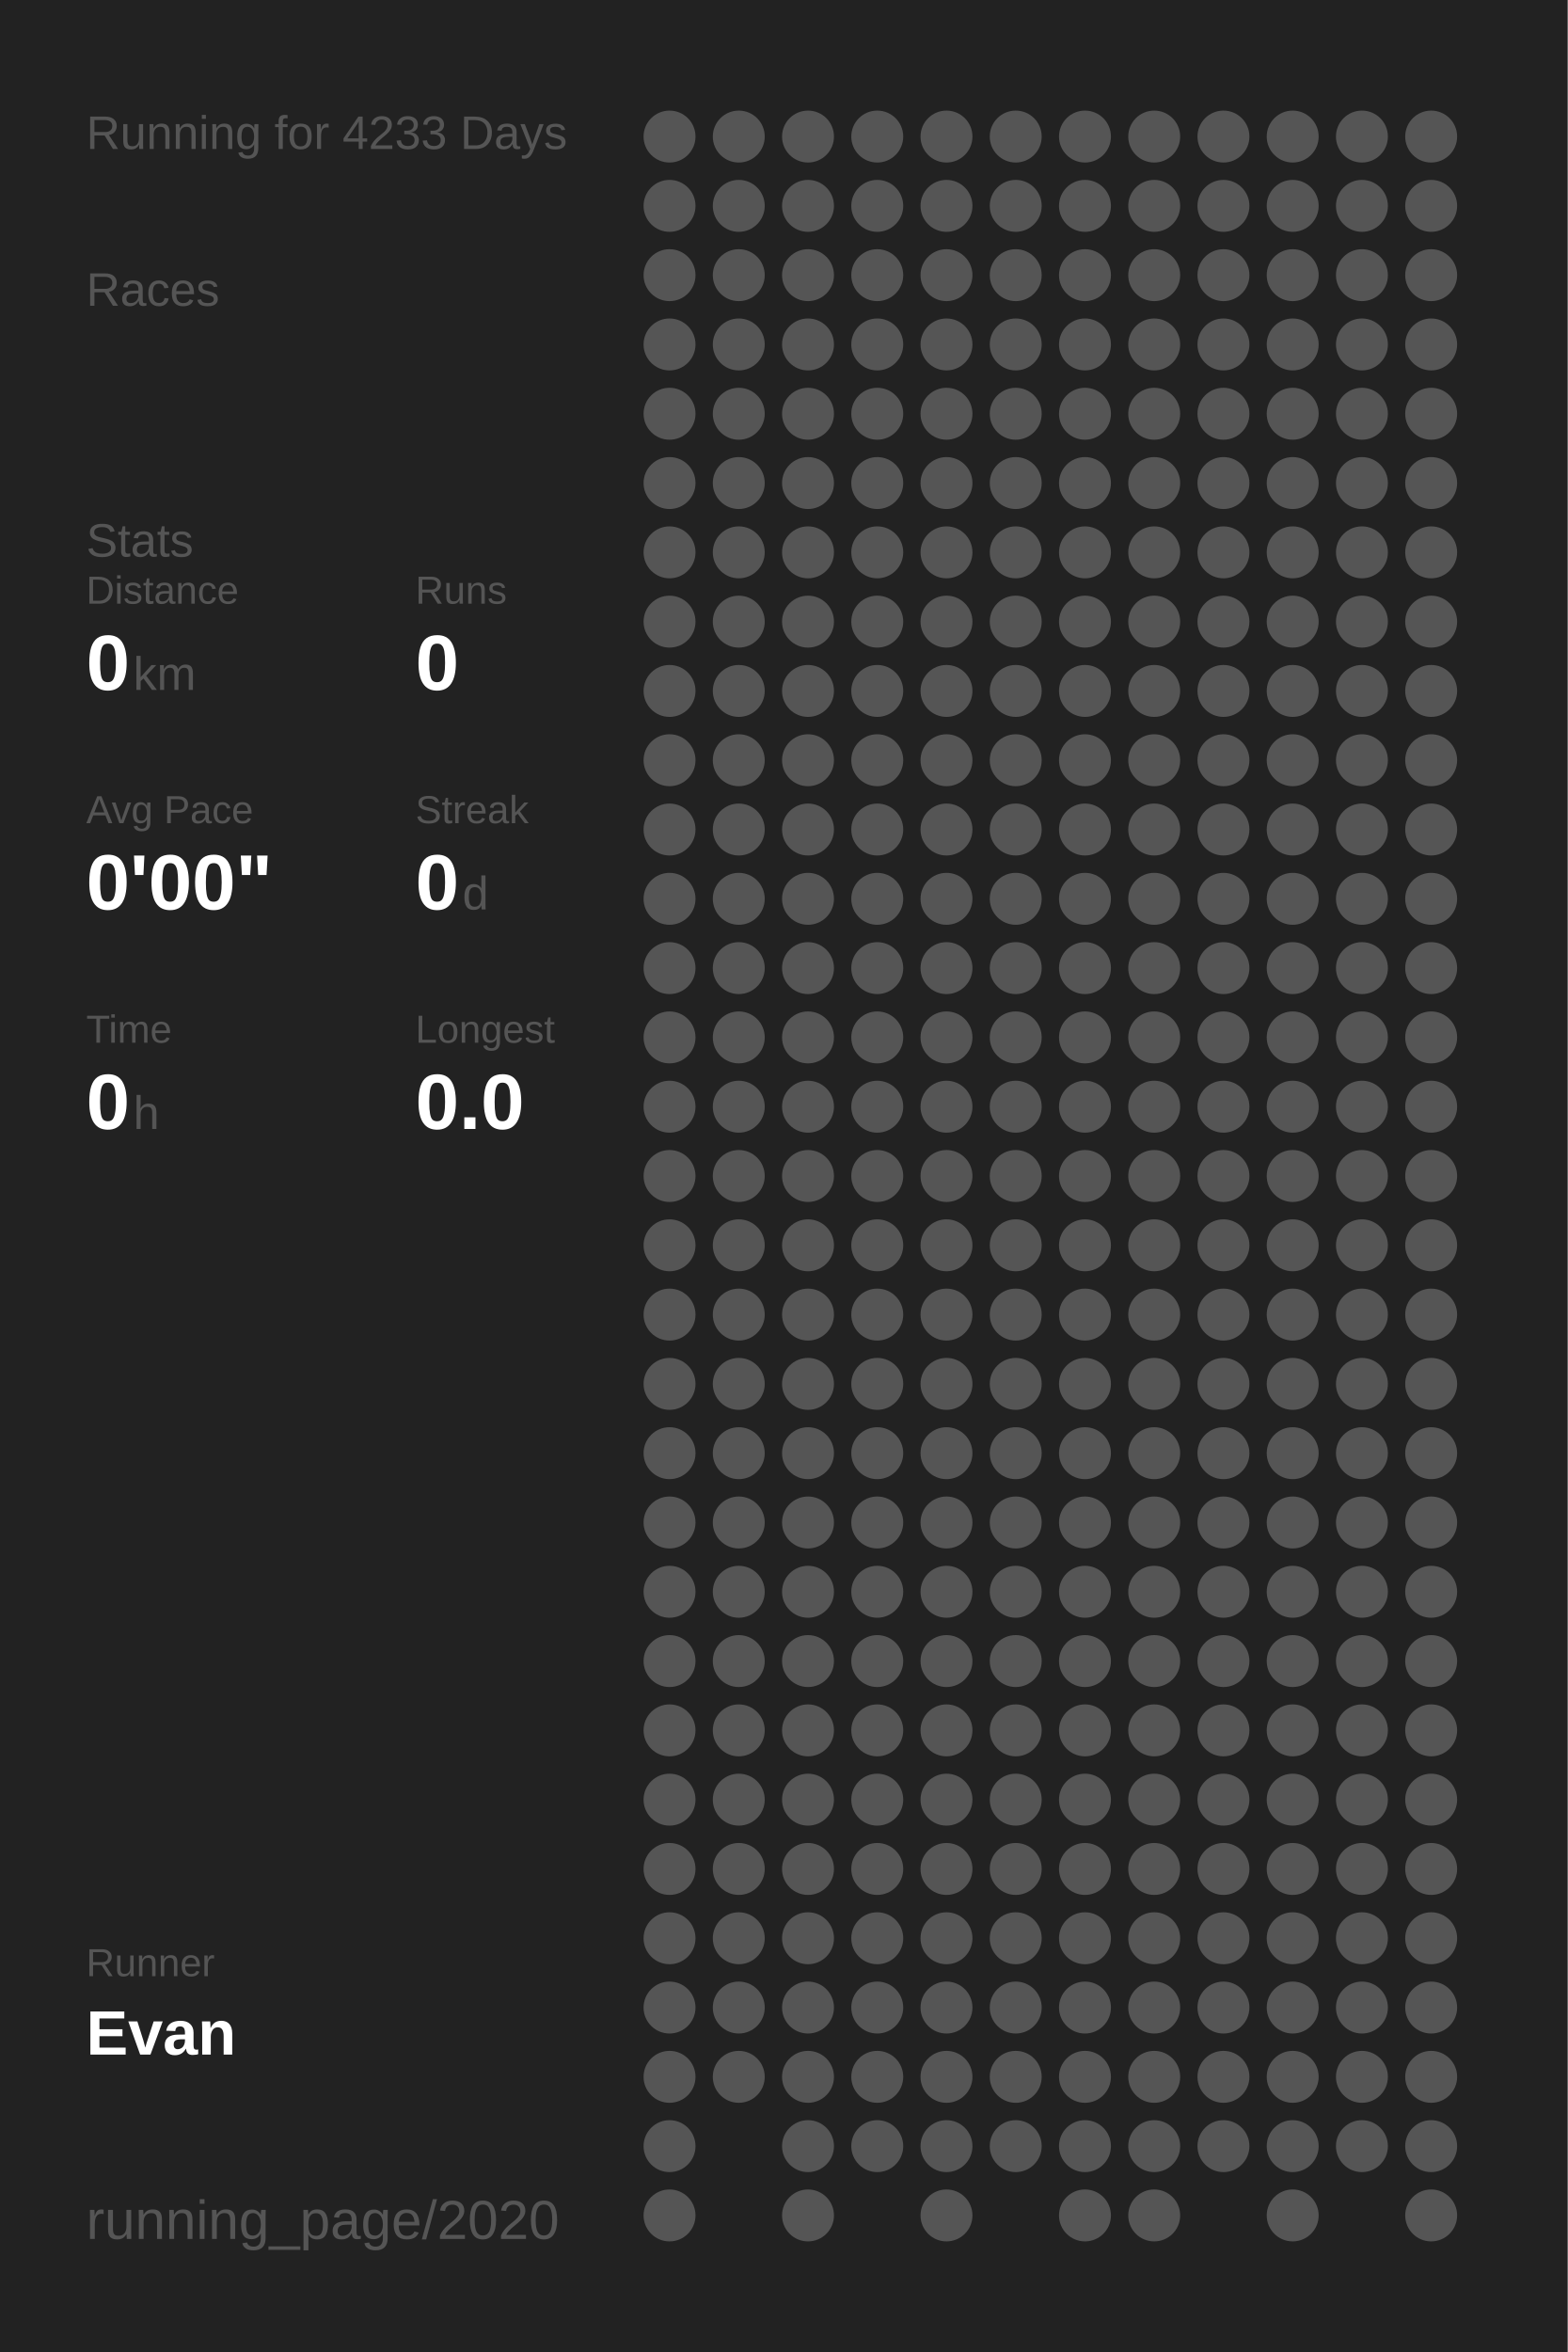
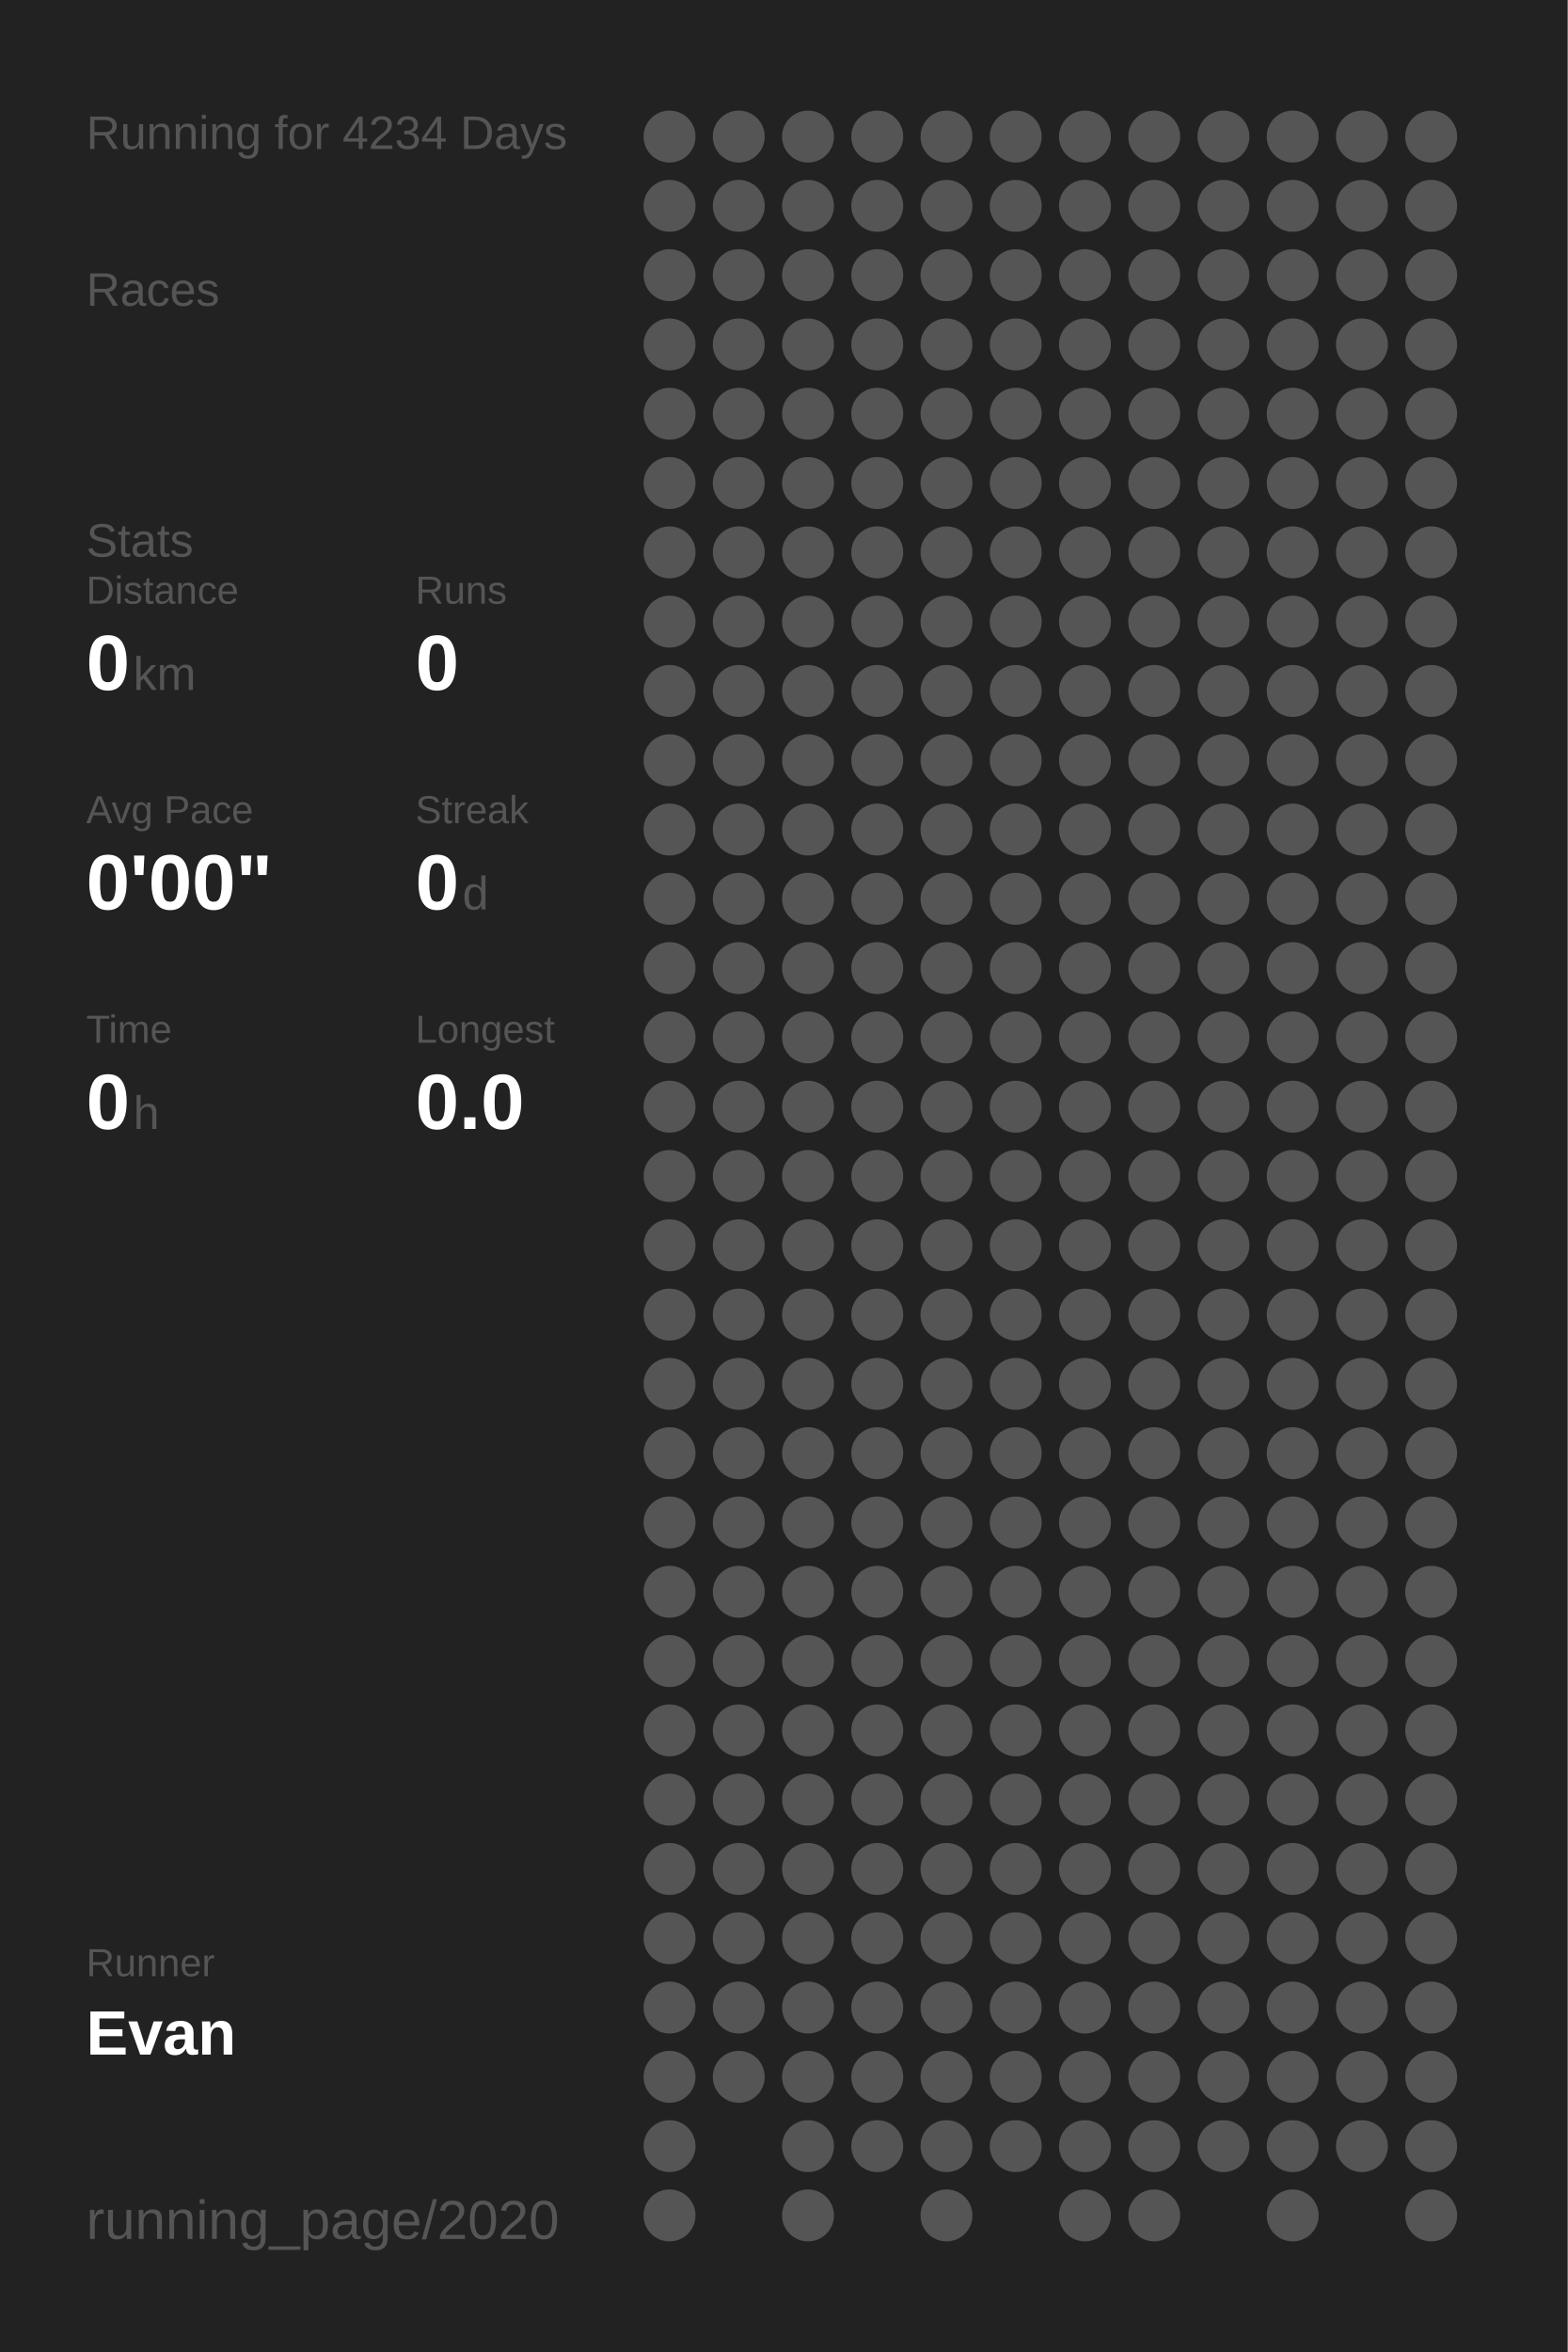
<svg xmlns="http://www.w3.org/2000/svg" baseProfile="full" height="300mm" version="1.1" viewBox="0,0,200,300" width="200mm">
  <defs />
  <rect fill="#222222" height="300" width="200" x="0" y="0" />
-   <text fill="#555555" style="font-size:6px; font-family:Arial;" x="11" y="19">Running for 4233 Days</text>
+   <text fill="#555555" style="font-size:6px; font-family:Arial;" x="11" y="19">Running for 4234 Days</text>
  <text fill="#555555" style="font-size:6px; font-family:Arial;" x="11" y="39">Races</text>
  <text fill="#555555" style="font-size:6px; font-family:Arial;" x="11" y="71">Stats</text>
  <text fill="#555555" style="font-size:5px; font-family:Arial;" x="11" y="77">Distance</text>
  <text fill="#FFFFFF" style="font-size:10px; font-family:Arial; font-weight:bold;" x="11" y="88">0</text>
  <text fill="#555555" style="font-size:6px; font-family:Arial;" x="17" y="88">km</text>
  <text fill="#555555" style="font-size:5px; font-family:Arial;" x="53" y="77">Runs</text>
  <text fill="#FFFFFF" style="font-size:10px; font-family:Arial; font-weight:bold;" x="53" y="88">0</text>
  <text fill="#555555" style="font-size:5px; font-family:Arial;" x="11" y="105">Avg Pace</text>
  <text fill="#FFFFFF" style="font-size:10px; font-family:Arial; font-weight:bold;" x="11" y="116">0'00"</text>
  <text fill="#555555" style="font-size:5px; font-family:Arial;" x="53" y="105">Streak</text>
  <text fill="#FFFFFF" style="font-size:10px; font-family:Arial; font-weight:bold;" x="53" y="116">0</text>
  <text fill="#555555" style="font-size:6px; font-family:Arial;" x="59" y="116">d</text>
  <text fill="#555555" style="font-size:5px; font-family:Arial;" x="11" y="133">Time</text>
  <text fill="#FFFFFF" style="font-size:10px; font-family:Arial; font-weight:bold;" x="11" y="144">0</text>
  <text fill="#555555" style="font-size:6px; font-family:Arial;" x="17" y="144">h</text>
  <text fill="#555555" style="font-size:5px; font-family:Arial;" x="53" y="133">Longest</text>
  <text fill="#FFFFFF" style="font-size:10px; font-family:Arial; font-weight:bold;" x="53" y="144">0.0</text>
  <text fill="#555555" style="font-size:5px; font-family:Arial;" x="11" y="252.065">Runner</text>
  <text fill="#FFFFFF" style="font-size:8px; font-family:Arial; font-weight:bold;" x="11" y="262.065">Evan</text>
  <text fill="#555555" style="font-size:7px; font-family:Arial;" x="11" y="285.581">running_page/2020</text>
  <circle cx="85.417" cy="17.419" fill="#555555" r="3.312" />
  <circle cx="85.417" cy="26.258" fill="#555555" r="3.312" />
  <circle cx="85.417" cy="35.097" fill="#555555" r="3.312" />
  <circle cx="85.417" cy="43.935" fill="#555555" r="3.312" />
  <circle cx="85.417" cy="52.774" fill="#555555" r="3.312" />
  <circle cx="85.417" cy="61.613" fill="#555555" r="3.312" />
  <circle cx="85.417" cy="70.452" fill="#555555" r="3.312" />
  <circle cx="85.417" cy="79.29" fill="#555555" r="3.312" />
  <circle cx="85.417" cy="88.129" fill="#555555" r="3.312" />
  <circle cx="85.417" cy="96.968" fill="#555555" r="3.312" />
  <circle cx="85.417" cy="105.806" fill="#555555" r="3.312" />
  <circle cx="85.417" cy="114.645" fill="#555555" r="3.312" />
  <circle cx="85.417" cy="123.484" fill="#555555" r="3.312" />
  <circle cx="85.417" cy="132.323" fill="#555555" r="3.312" />
  <circle cx="85.417" cy="141.161" fill="#555555" r="3.312" />
  <circle cx="85.417" cy="150" fill="#555555" r="3.312" />
  <circle cx="85.417" cy="158.839" fill="#555555" r="3.312" />
  <circle cx="85.417" cy="167.677" fill="#555555" r="3.312" />
  <circle cx="85.417" cy="176.516" fill="#555555" r="3.312" />
  <circle cx="85.417" cy="185.355" fill="#555555" r="3.312" />
  <circle cx="85.417" cy="194.194" fill="#555555" r="3.312" />
  <circle cx="85.417" cy="203.032" fill="#555555" r="3.312" />
  <circle cx="85.417" cy="211.871" fill="#555555" r="3.312" />
  <circle cx="85.417" cy="220.71" fill="#555555" r="3.312" />
  <circle cx="85.417" cy="229.548" fill="#555555" r="3.312" />
  <circle cx="85.417" cy="238.387" fill="#555555" r="3.312" />
  <circle cx="85.417" cy="247.226" fill="#555555" r="3.312" />
  <circle cx="85.417" cy="256.065" fill="#555555" r="3.312" />
  <circle cx="85.417" cy="264.903" fill="#555555" r="3.312" />
  <circle cx="85.417" cy="273.742" fill="#555555" r="3.312" />
  <circle cx="85.417" cy="282.581" fill="#555555" r="3.312" />
  <circle cx="94.25" cy="17.419" fill="#555555" r="3.312" />
  <circle cx="94.25" cy="26.258" fill="#555555" r="3.312" />
  <circle cx="94.25" cy="35.097" fill="#555555" r="3.312" />
  <circle cx="94.25" cy="43.935" fill="#555555" r="3.312" />
  <circle cx="94.25" cy="52.774" fill="#555555" r="3.312" />
  <circle cx="94.25" cy="61.613" fill="#555555" r="3.312" />
  <circle cx="94.25" cy="70.452" fill="#555555" r="3.312" />
  <circle cx="94.25" cy="79.29" fill="#555555" r="3.312" />
  <circle cx="94.25" cy="88.129" fill="#555555" r="3.312" />
  <circle cx="94.25" cy="96.968" fill="#555555" r="3.312" />
  <circle cx="94.25" cy="105.806" fill="#555555" r="3.312" />
  <circle cx="94.25" cy="114.645" fill="#555555" r="3.312" />
  <circle cx="94.25" cy="123.484" fill="#555555" r="3.312" />
  <circle cx="94.25" cy="132.323" fill="#555555" r="3.312" />
  <circle cx="94.25" cy="141.161" fill="#555555" r="3.312" />
  <circle cx="94.25" cy="150" fill="#555555" r="3.312" />
  <circle cx="94.25" cy="158.839" fill="#555555" r="3.312" />
  <circle cx="94.25" cy="167.677" fill="#555555" r="3.312" />
  <circle cx="94.25" cy="176.516" fill="#555555" r="3.312" />
  <circle cx="94.25" cy="185.355" fill="#555555" r="3.312" />
  <circle cx="94.25" cy="194.194" fill="#555555" r="3.312" />
  <circle cx="94.25" cy="203.032" fill="#555555" r="3.312" />
  <circle cx="94.25" cy="211.871" fill="#555555" r="3.312" />
  <circle cx="94.25" cy="220.71" fill="#555555" r="3.312" />
  <circle cx="94.25" cy="229.548" fill="#555555" r="3.312" />
  <circle cx="94.25" cy="238.387" fill="#555555" r="3.312" />
  <circle cx="94.25" cy="247.226" fill="#555555" r="3.312" />
  <circle cx="94.25" cy="256.065" fill="#555555" r="3.312" />
  <circle cx="94.25" cy="264.903" fill="#555555" r="3.312" />
  <circle cx="103.083" cy="17.419" fill="#555555" r="3.312" />
  <circle cx="103.083" cy="26.258" fill="#555555" r="3.312" />
  <circle cx="103.083" cy="35.097" fill="#555555" r="3.312" />
  <circle cx="103.083" cy="43.935" fill="#555555" r="3.312" />
  <circle cx="103.083" cy="52.774" fill="#555555" r="3.312" />
  <circle cx="103.083" cy="61.613" fill="#555555" r="3.312" />
  <circle cx="103.083" cy="70.452" fill="#555555" r="3.312" />
  <circle cx="103.083" cy="79.29" fill="#555555" r="3.312" />
  <circle cx="103.083" cy="88.129" fill="#555555" r="3.312" />
  <circle cx="103.083" cy="96.968" fill="#555555" r="3.312" />
  <circle cx="103.083" cy="105.806" fill="#555555" r="3.312" />
  <circle cx="103.083" cy="114.645" fill="#555555" r="3.312" />
  <circle cx="103.083" cy="123.484" fill="#555555" r="3.312" />
  <circle cx="103.083" cy="132.323" fill="#555555" r="3.312" />
  <circle cx="103.083" cy="141.161" fill="#555555" r="3.312" />
  <circle cx="103.083" cy="150" fill="#555555" r="3.312" />
  <circle cx="103.083" cy="158.839" fill="#555555" r="3.312" />
  <circle cx="103.083" cy="167.677" fill="#555555" r="3.312" />
  <circle cx="103.083" cy="176.516" fill="#555555" r="3.312" />
  <circle cx="103.083" cy="185.355" fill="#555555" r="3.312" />
  <circle cx="103.083" cy="194.194" fill="#555555" r="3.312" />
  <circle cx="103.083" cy="203.032" fill="#555555" r="3.312" />
  <circle cx="103.083" cy="211.871" fill="#555555" r="3.312" />
  <circle cx="103.083" cy="220.71" fill="#555555" r="3.312" />
  <circle cx="103.083" cy="229.548" fill="#555555" r="3.312" />
  <circle cx="103.083" cy="238.387" fill="#555555" r="3.312" />
  <circle cx="103.083" cy="247.226" fill="#555555" r="3.312" />
  <circle cx="103.083" cy="256.065" fill="#555555" r="3.312" />
  <circle cx="103.083" cy="264.903" fill="#555555" r="3.312" />
  <circle cx="103.083" cy="273.742" fill="#555555" r="3.312" />
  <circle cx="103.083" cy="282.581" fill="#555555" r="3.312" />
  <circle cx="111.917" cy="17.419" fill="#555555" r="3.312" />
  <circle cx="111.917" cy="26.258" fill="#555555" r="3.312" />
  <circle cx="111.917" cy="35.097" fill="#555555" r="3.312" />
  <circle cx="111.917" cy="43.935" fill="#555555" r="3.312" />
  <circle cx="111.917" cy="52.774" fill="#555555" r="3.312" />
  <circle cx="111.917" cy="61.613" fill="#555555" r="3.312" />
  <circle cx="111.917" cy="70.452" fill="#555555" r="3.312" />
  <circle cx="111.917" cy="79.29" fill="#555555" r="3.312" />
  <circle cx="111.917" cy="88.129" fill="#555555" r="3.312" />
  <circle cx="111.917" cy="96.968" fill="#555555" r="3.312" />
  <circle cx="111.917" cy="105.806" fill="#555555" r="3.312" />
  <circle cx="111.917" cy="114.645" fill="#555555" r="3.312" />
  <circle cx="111.917" cy="123.484" fill="#555555" r="3.312" />
  <circle cx="111.917" cy="132.323" fill="#555555" r="3.312" />
  <circle cx="111.917" cy="141.161" fill="#555555" r="3.312" />
  <circle cx="111.917" cy="150" fill="#555555" r="3.312" />
  <circle cx="111.917" cy="158.839" fill="#555555" r="3.312" />
  <circle cx="111.917" cy="167.677" fill="#555555" r="3.312" />
  <circle cx="111.917" cy="176.516" fill="#555555" r="3.312" />
  <circle cx="111.917" cy="185.355" fill="#555555" r="3.312" />
  <circle cx="111.917" cy="194.194" fill="#555555" r="3.312" />
  <circle cx="111.917" cy="203.032" fill="#555555" r="3.312" />
  <circle cx="111.917" cy="211.871" fill="#555555" r="3.312" />
  <circle cx="111.917" cy="220.71" fill="#555555" r="3.312" />
  <circle cx="111.917" cy="229.548" fill="#555555" r="3.312" />
  <circle cx="111.917" cy="238.387" fill="#555555" r="3.312" />
  <circle cx="111.917" cy="247.226" fill="#555555" r="3.312" />
  <circle cx="111.917" cy="256.065" fill="#555555" r="3.312" />
  <circle cx="111.917" cy="264.903" fill="#555555" r="3.312" />
  <circle cx="111.917" cy="273.742" fill="#555555" r="3.312" />
  <circle cx="120.75" cy="17.419" fill="#555555" r="3.312" />
  <circle cx="120.75" cy="26.258" fill="#555555" r="3.312" />
  <circle cx="120.75" cy="35.097" fill="#555555" r="3.312" />
  <circle cx="120.75" cy="43.935" fill="#555555" r="3.312" />
  <circle cx="120.75" cy="52.774" fill="#555555" r="3.312" />
  <circle cx="120.75" cy="61.613" fill="#555555" r="3.312" />
  <circle cx="120.75" cy="70.452" fill="#555555" r="3.312" />
  <circle cx="120.75" cy="79.29" fill="#555555" r="3.312" />
  <circle cx="120.75" cy="88.129" fill="#555555" r="3.312" />
  <circle cx="120.75" cy="96.968" fill="#555555" r="3.312" />
  <circle cx="120.75" cy="105.806" fill="#555555" r="3.312" />
  <circle cx="120.75" cy="114.645" fill="#555555" r="3.312" />
  <circle cx="120.75" cy="123.484" fill="#555555" r="3.312" />
  <circle cx="120.75" cy="132.323" fill="#555555" r="3.312" />
  <circle cx="120.75" cy="141.161" fill="#555555" r="3.312" />
  <circle cx="120.75" cy="150" fill="#555555" r="3.312" />
  <circle cx="120.75" cy="158.839" fill="#555555" r="3.312" />
  <circle cx="120.75" cy="167.677" fill="#555555" r="3.312" />
  <circle cx="120.75" cy="176.516" fill="#555555" r="3.312" />
  <circle cx="120.75" cy="185.355" fill="#555555" r="3.312" />
  <circle cx="120.75" cy="194.194" fill="#555555" r="3.312" />
  <circle cx="120.75" cy="203.032" fill="#555555" r="3.312" />
  <circle cx="120.75" cy="211.871" fill="#555555" r="3.312" />
  <circle cx="120.75" cy="220.71" fill="#555555" r="3.312" />
  <circle cx="120.75" cy="229.548" fill="#555555" r="3.312" />
  <circle cx="120.75" cy="238.387" fill="#555555" r="3.312" />
  <circle cx="120.75" cy="247.226" fill="#555555" r="3.312" />
  <circle cx="120.75" cy="256.065" fill="#555555" r="3.312" />
  <circle cx="120.75" cy="264.903" fill="#555555" r="3.312" />
  <circle cx="120.75" cy="273.742" fill="#555555" r="3.312" />
  <circle cx="120.75" cy="282.581" fill="#555555" r="3.312" />
  <circle cx="129.583" cy="17.419" fill="#555555" r="3.312" />
  <circle cx="129.583" cy="26.258" fill="#555555" r="3.312" />
  <circle cx="129.583" cy="35.097" fill="#555555" r="3.312" />
  <circle cx="129.583" cy="43.935" fill="#555555" r="3.312" />
  <circle cx="129.583" cy="52.774" fill="#555555" r="3.312" />
  <circle cx="129.583" cy="61.613" fill="#555555" r="3.312" />
  <circle cx="129.583" cy="70.452" fill="#555555" r="3.312" />
  <circle cx="129.583" cy="79.29" fill="#555555" r="3.312" />
  <circle cx="129.583" cy="88.129" fill="#555555" r="3.312" />
  <circle cx="129.583" cy="96.968" fill="#555555" r="3.312" />
  <circle cx="129.583" cy="105.806" fill="#555555" r="3.312" />
  <circle cx="129.583" cy="114.645" fill="#555555" r="3.312" />
  <circle cx="129.583" cy="123.484" fill="#555555" r="3.312" />
  <circle cx="129.583" cy="132.323" fill="#555555" r="3.312" />
  <circle cx="129.583" cy="141.161" fill="#555555" r="3.312" />
  <circle cx="129.583" cy="150" fill="#555555" r="3.312" />
  <circle cx="129.583" cy="158.839" fill="#555555" r="3.312" />
  <circle cx="129.583" cy="167.677" fill="#555555" r="3.312" />
  <circle cx="129.583" cy="176.516" fill="#555555" r="3.312" />
  <circle cx="129.583" cy="185.355" fill="#555555" r="3.312" />
  <circle cx="129.583" cy="194.194" fill="#555555" r="3.312" />
  <circle cx="129.583" cy="203.032" fill="#555555" r="3.312" />
  <circle cx="129.583" cy="211.871" fill="#555555" r="3.312" />
  <circle cx="129.583" cy="220.71" fill="#555555" r="3.312" />
  <circle cx="129.583" cy="229.548" fill="#555555" r="3.312" />
  <circle cx="129.583" cy="238.387" fill="#555555" r="3.312" />
  <circle cx="129.583" cy="247.226" fill="#555555" r="3.312" />
  <circle cx="129.583" cy="256.065" fill="#555555" r="3.312" />
  <circle cx="129.583" cy="264.903" fill="#555555" r="3.312" />
  <circle cx="129.583" cy="273.742" fill="#555555" r="3.312" />
  <circle cx="138.417" cy="17.419" fill="#555555" r="3.312" />
  <circle cx="138.417" cy="26.258" fill="#555555" r="3.312" />
  <circle cx="138.417" cy="35.097" fill="#555555" r="3.312" />
  <circle cx="138.417" cy="43.935" fill="#555555" r="3.312" />
  <circle cx="138.417" cy="52.774" fill="#555555" r="3.312" />
  <circle cx="138.417" cy="61.613" fill="#555555" r="3.312" />
  <circle cx="138.417" cy="70.452" fill="#555555" r="3.312" />
  <circle cx="138.417" cy="79.29" fill="#555555" r="3.312" />
  <circle cx="138.417" cy="88.129" fill="#555555" r="3.312" />
  <circle cx="138.417" cy="96.968" fill="#555555" r="3.312" />
  <circle cx="138.417" cy="105.806" fill="#555555" r="3.312" />
  <circle cx="138.417" cy="114.645" fill="#555555" r="3.312" />
  <circle cx="138.417" cy="123.484" fill="#555555" r="3.312" />
  <circle cx="138.417" cy="132.323" fill="#555555" r="3.312" />
  <circle cx="138.417" cy="141.161" fill="#555555" r="3.312" />
  <circle cx="138.417" cy="150" fill="#555555" r="3.312" />
  <circle cx="138.417" cy="158.839" fill="#555555" r="3.312" />
  <circle cx="138.417" cy="167.677" fill="#555555" r="3.312" />
  <circle cx="138.417" cy="176.516" fill="#555555" r="3.312" />
  <circle cx="138.417" cy="185.355" fill="#555555" r="3.312" />
  <circle cx="138.417" cy="194.194" fill="#555555" r="3.312" />
  <circle cx="138.417" cy="203.032" fill="#555555" r="3.312" />
  <circle cx="138.417" cy="211.871" fill="#555555" r="3.312" />
  <circle cx="138.417" cy="220.71" fill="#555555" r="3.312" />
  <circle cx="138.417" cy="229.548" fill="#555555" r="3.312" />
  <circle cx="138.417" cy="238.387" fill="#555555" r="3.312" />
  <circle cx="138.417" cy="247.226" fill="#555555" r="3.312" />
  <circle cx="138.417" cy="256.065" fill="#555555" r="3.312" />
  <circle cx="138.417" cy="264.903" fill="#555555" r="3.312" />
  <circle cx="138.417" cy="273.742" fill="#555555" r="3.312" />
  <circle cx="138.417" cy="282.581" fill="#555555" r="3.312" />
  <circle cx="147.25" cy="17.419" fill="#555555" r="3.312" />
  <circle cx="147.25" cy="26.258" fill="#555555" r="3.312" />
  <circle cx="147.25" cy="35.097" fill="#555555" r="3.312" />
  <circle cx="147.25" cy="43.935" fill="#555555" r="3.312" />
  <circle cx="147.25" cy="52.774" fill="#555555" r="3.312" />
  <circle cx="147.25" cy="61.613" fill="#555555" r="3.312" />
  <circle cx="147.25" cy="70.452" fill="#555555" r="3.312" />
  <circle cx="147.25" cy="79.29" fill="#555555" r="3.312" />
  <circle cx="147.25" cy="88.129" fill="#555555" r="3.312" />
  <circle cx="147.25" cy="96.968" fill="#555555" r="3.312" />
  <circle cx="147.25" cy="105.806" fill="#555555" r="3.312" />
  <circle cx="147.25" cy="114.645" fill="#555555" r="3.312" />
  <circle cx="147.25" cy="123.484" fill="#555555" r="3.312" />
  <circle cx="147.25" cy="132.323" fill="#555555" r="3.312" />
  <circle cx="147.25" cy="141.161" fill="#555555" r="3.312" />
  <circle cx="147.25" cy="150" fill="#555555" r="3.312" />
  <circle cx="147.25" cy="158.839" fill="#555555" r="3.312" />
  <circle cx="147.25" cy="167.677" fill="#555555" r="3.312" />
  <circle cx="147.25" cy="176.516" fill="#555555" r="3.312" />
  <circle cx="147.25" cy="185.355" fill="#555555" r="3.312" />
  <circle cx="147.25" cy="194.194" fill="#555555" r="3.312" />
  <circle cx="147.25" cy="203.032" fill="#555555" r="3.312" />
  <circle cx="147.25" cy="211.871" fill="#555555" r="3.312" />
  <circle cx="147.25" cy="220.71" fill="#555555" r="3.312" />
  <circle cx="147.25" cy="229.548" fill="#555555" r="3.312" />
  <circle cx="147.25" cy="238.387" fill="#555555" r="3.312" />
  <circle cx="147.25" cy="247.226" fill="#555555" r="3.312" />
  <circle cx="147.25" cy="256.065" fill="#555555" r="3.312" />
  <circle cx="147.25" cy="264.903" fill="#555555" r="3.312" />
  <circle cx="147.25" cy="273.742" fill="#555555" r="3.312" />
  <circle cx="147.25" cy="282.581" fill="#555555" r="3.312" />
  <circle cx="156.083" cy="17.419" fill="#555555" r="3.312" />
  <circle cx="156.083" cy="26.258" fill="#555555" r="3.312" />
  <circle cx="156.083" cy="35.097" fill="#555555" r="3.312" />
  <circle cx="156.083" cy="43.935" fill="#555555" r="3.312" />
  <circle cx="156.083" cy="52.774" fill="#555555" r="3.312" />
  <circle cx="156.083" cy="61.613" fill="#555555" r="3.312" />
  <circle cx="156.083" cy="70.452" fill="#555555" r="3.312" />
  <circle cx="156.083" cy="79.29" fill="#555555" r="3.312" />
  <circle cx="156.083" cy="88.129" fill="#555555" r="3.312" />
  <circle cx="156.083" cy="96.968" fill="#555555" r="3.312" />
  <circle cx="156.083" cy="105.806" fill="#555555" r="3.312" />
  <circle cx="156.083" cy="114.645" fill="#555555" r="3.312" />
  <circle cx="156.083" cy="123.484" fill="#555555" r="3.312" />
  <circle cx="156.083" cy="132.323" fill="#555555" r="3.312" />
  <circle cx="156.083" cy="141.161" fill="#555555" r="3.312" />
  <circle cx="156.083" cy="150" fill="#555555" r="3.312" />
  <circle cx="156.083" cy="158.839" fill="#555555" r="3.312" />
  <circle cx="156.083" cy="167.677" fill="#555555" r="3.312" />
  <circle cx="156.083" cy="176.516" fill="#555555" r="3.312" />
  <circle cx="156.083" cy="185.355" fill="#555555" r="3.312" />
  <circle cx="156.083" cy="194.194" fill="#555555" r="3.312" />
  <circle cx="156.083" cy="203.032" fill="#555555" r="3.312" />
  <circle cx="156.083" cy="211.871" fill="#555555" r="3.312" />
  <circle cx="156.083" cy="220.71" fill="#555555" r="3.312" />
  <circle cx="156.083" cy="229.548" fill="#555555" r="3.312" />
  <circle cx="156.083" cy="238.387" fill="#555555" r="3.312" />
  <circle cx="156.083" cy="247.226" fill="#555555" r="3.312" />
  <circle cx="156.083" cy="256.065" fill="#555555" r="3.312" />
  <circle cx="156.083" cy="264.903" fill="#555555" r="3.312" />
  <circle cx="156.083" cy="273.742" fill="#555555" r="3.312" />
  <circle cx="164.917" cy="17.419" fill="#555555" r="3.312" />
  <circle cx="164.917" cy="26.258" fill="#555555" r="3.312" />
  <circle cx="164.917" cy="35.097" fill="#555555" r="3.312" />
  <circle cx="164.917" cy="43.935" fill="#555555" r="3.312" />
  <circle cx="164.917" cy="52.774" fill="#555555" r="3.312" />
  <circle cx="164.917" cy="61.613" fill="#555555" r="3.312" />
  <circle cx="164.917" cy="70.452" fill="#555555" r="3.312" />
  <circle cx="164.917" cy="79.29" fill="#555555" r="3.312" />
  <circle cx="164.917" cy="88.129" fill="#555555" r="3.312" />
  <circle cx="164.917" cy="96.968" fill="#555555" r="3.312" />
  <circle cx="164.917" cy="105.806" fill="#555555" r="3.312" />
  <circle cx="164.917" cy="114.645" fill="#555555" r="3.312" />
  <circle cx="164.917" cy="123.484" fill="#555555" r="3.312" />
  <circle cx="164.917" cy="132.323" fill="#555555" r="3.312" />
  <circle cx="164.917" cy="141.161" fill="#555555" r="3.312" />
  <circle cx="164.917" cy="150" fill="#555555" r="3.312" />
  <circle cx="164.917" cy="158.839" fill="#555555" r="3.312" />
  <circle cx="164.917" cy="167.677" fill="#555555" r="3.312" />
  <circle cx="164.917" cy="176.516" fill="#555555" r="3.312" />
  <circle cx="164.917" cy="185.355" fill="#555555" r="3.312" />
  <circle cx="164.917" cy="194.194" fill="#555555" r="3.312" />
  <circle cx="164.917" cy="203.032" fill="#555555" r="3.312" />
  <circle cx="164.917" cy="211.871" fill="#555555" r="3.312" />
  <circle cx="164.917" cy="220.71" fill="#555555" r="3.312" />
  <circle cx="164.917" cy="229.548" fill="#555555" r="3.312" />
  <circle cx="164.917" cy="238.387" fill="#555555" r="3.312" />
  <circle cx="164.917" cy="247.226" fill="#555555" r="3.312" />
  <circle cx="164.917" cy="256.065" fill="#555555" r="3.312" />
  <circle cx="164.917" cy="264.903" fill="#555555" r="3.312" />
  <circle cx="164.917" cy="273.742" fill="#555555" r="3.312" />
  <circle cx="164.917" cy="282.581" fill="#555555" r="3.312" />
  <circle cx="173.75" cy="17.419" fill="#555555" r="3.312" />
  <circle cx="173.75" cy="26.258" fill="#555555" r="3.312" />
  <circle cx="173.75" cy="35.097" fill="#555555" r="3.312" />
  <circle cx="173.75" cy="43.935" fill="#555555" r="3.312" />
  <circle cx="173.75" cy="52.774" fill="#555555" r="3.312" />
  <circle cx="173.75" cy="61.613" fill="#555555" r="3.312" />
  <circle cx="173.75" cy="70.452" fill="#555555" r="3.312" />
  <circle cx="173.75" cy="79.29" fill="#555555" r="3.312" />
  <circle cx="173.75" cy="88.129" fill="#555555" r="3.312" />
  <circle cx="173.75" cy="96.968" fill="#555555" r="3.312" />
  <circle cx="173.75" cy="105.806" fill="#555555" r="3.312" />
  <circle cx="173.75" cy="114.645" fill="#555555" r="3.312" />
  <circle cx="173.75" cy="123.484" fill="#555555" r="3.312" />
  <circle cx="173.75" cy="132.323" fill="#555555" r="3.312" />
  <circle cx="173.75" cy="141.161" fill="#555555" r="3.312" />
  <circle cx="173.75" cy="150" fill="#555555" r="3.312" />
  <circle cx="173.75" cy="158.839" fill="#555555" r="3.312" />
  <circle cx="173.75" cy="167.677" fill="#555555" r="3.312" />
  <circle cx="173.75" cy="176.516" fill="#555555" r="3.312" />
  <circle cx="173.75" cy="185.355" fill="#555555" r="3.312" />
  <circle cx="173.75" cy="194.194" fill="#555555" r="3.312" />
  <circle cx="173.75" cy="203.032" fill="#555555" r="3.312" />
  <circle cx="173.75" cy="211.871" fill="#555555" r="3.312" />
  <circle cx="173.75" cy="220.71" fill="#555555" r="3.312" />
  <circle cx="173.75" cy="229.548" fill="#555555" r="3.312" />
  <circle cx="173.75" cy="238.387" fill="#555555" r="3.312" />
  <circle cx="173.75" cy="247.226" fill="#555555" r="3.312" />
  <circle cx="173.75" cy="256.065" fill="#555555" r="3.312" />
  <circle cx="173.75" cy="264.903" fill="#555555" r="3.312" />
  <circle cx="173.75" cy="273.742" fill="#555555" r="3.312" />
  <circle cx="182.583" cy="17.419" fill="#555555" r="3.312" />
  <circle cx="182.583" cy="26.258" fill="#555555" r="3.312" />
  <circle cx="182.583" cy="35.097" fill="#555555" r="3.312" />
  <circle cx="182.583" cy="43.935" fill="#555555" r="3.312" />
  <circle cx="182.583" cy="52.774" fill="#555555" r="3.312" />
  <circle cx="182.583" cy="61.613" fill="#555555" r="3.312" />
  <circle cx="182.583" cy="70.452" fill="#555555" r="3.312" />
  <circle cx="182.583" cy="79.29" fill="#555555" r="3.312" />
  <circle cx="182.583" cy="88.129" fill="#555555" r="3.312" />
  <circle cx="182.583" cy="96.968" fill="#555555" r="3.312" />
  <circle cx="182.583" cy="105.806" fill="#555555" r="3.312" />
  <circle cx="182.583" cy="114.645" fill="#555555" r="3.312" />
  <circle cx="182.583" cy="123.484" fill="#555555" r="3.312" />
  <circle cx="182.583" cy="132.323" fill="#555555" r="3.312" />
  <circle cx="182.583" cy="141.161" fill="#555555" r="3.312" />
  <circle cx="182.583" cy="150" fill="#555555" r="3.312" />
  <circle cx="182.583" cy="158.839" fill="#555555" r="3.312" />
  <circle cx="182.583" cy="167.677" fill="#555555" r="3.312" />
  <circle cx="182.583" cy="176.516" fill="#555555" r="3.312" />
  <circle cx="182.583" cy="185.355" fill="#555555" r="3.312" />
  <circle cx="182.583" cy="194.194" fill="#555555" r="3.312" />
  <circle cx="182.583" cy="203.032" fill="#555555" r="3.312" />
  <circle cx="182.583" cy="211.871" fill="#555555" r="3.312" />
  <circle cx="182.583" cy="220.71" fill="#555555" r="3.312" />
  <circle cx="182.583" cy="229.548" fill="#555555" r="3.312" />
  <circle cx="182.583" cy="238.387" fill="#555555" r="3.312" />
  <circle cx="182.583" cy="247.226" fill="#555555" r="3.312" />
  <circle cx="182.583" cy="256.065" fill="#555555" r="3.312" />
  <circle cx="182.583" cy="264.903" fill="#555555" r="3.312" />
  <circle cx="182.583" cy="273.742" fill="#555555" r="3.312" />
  <circle cx="182.583" cy="282.581" fill="#555555" r="3.312" />
</svg>
